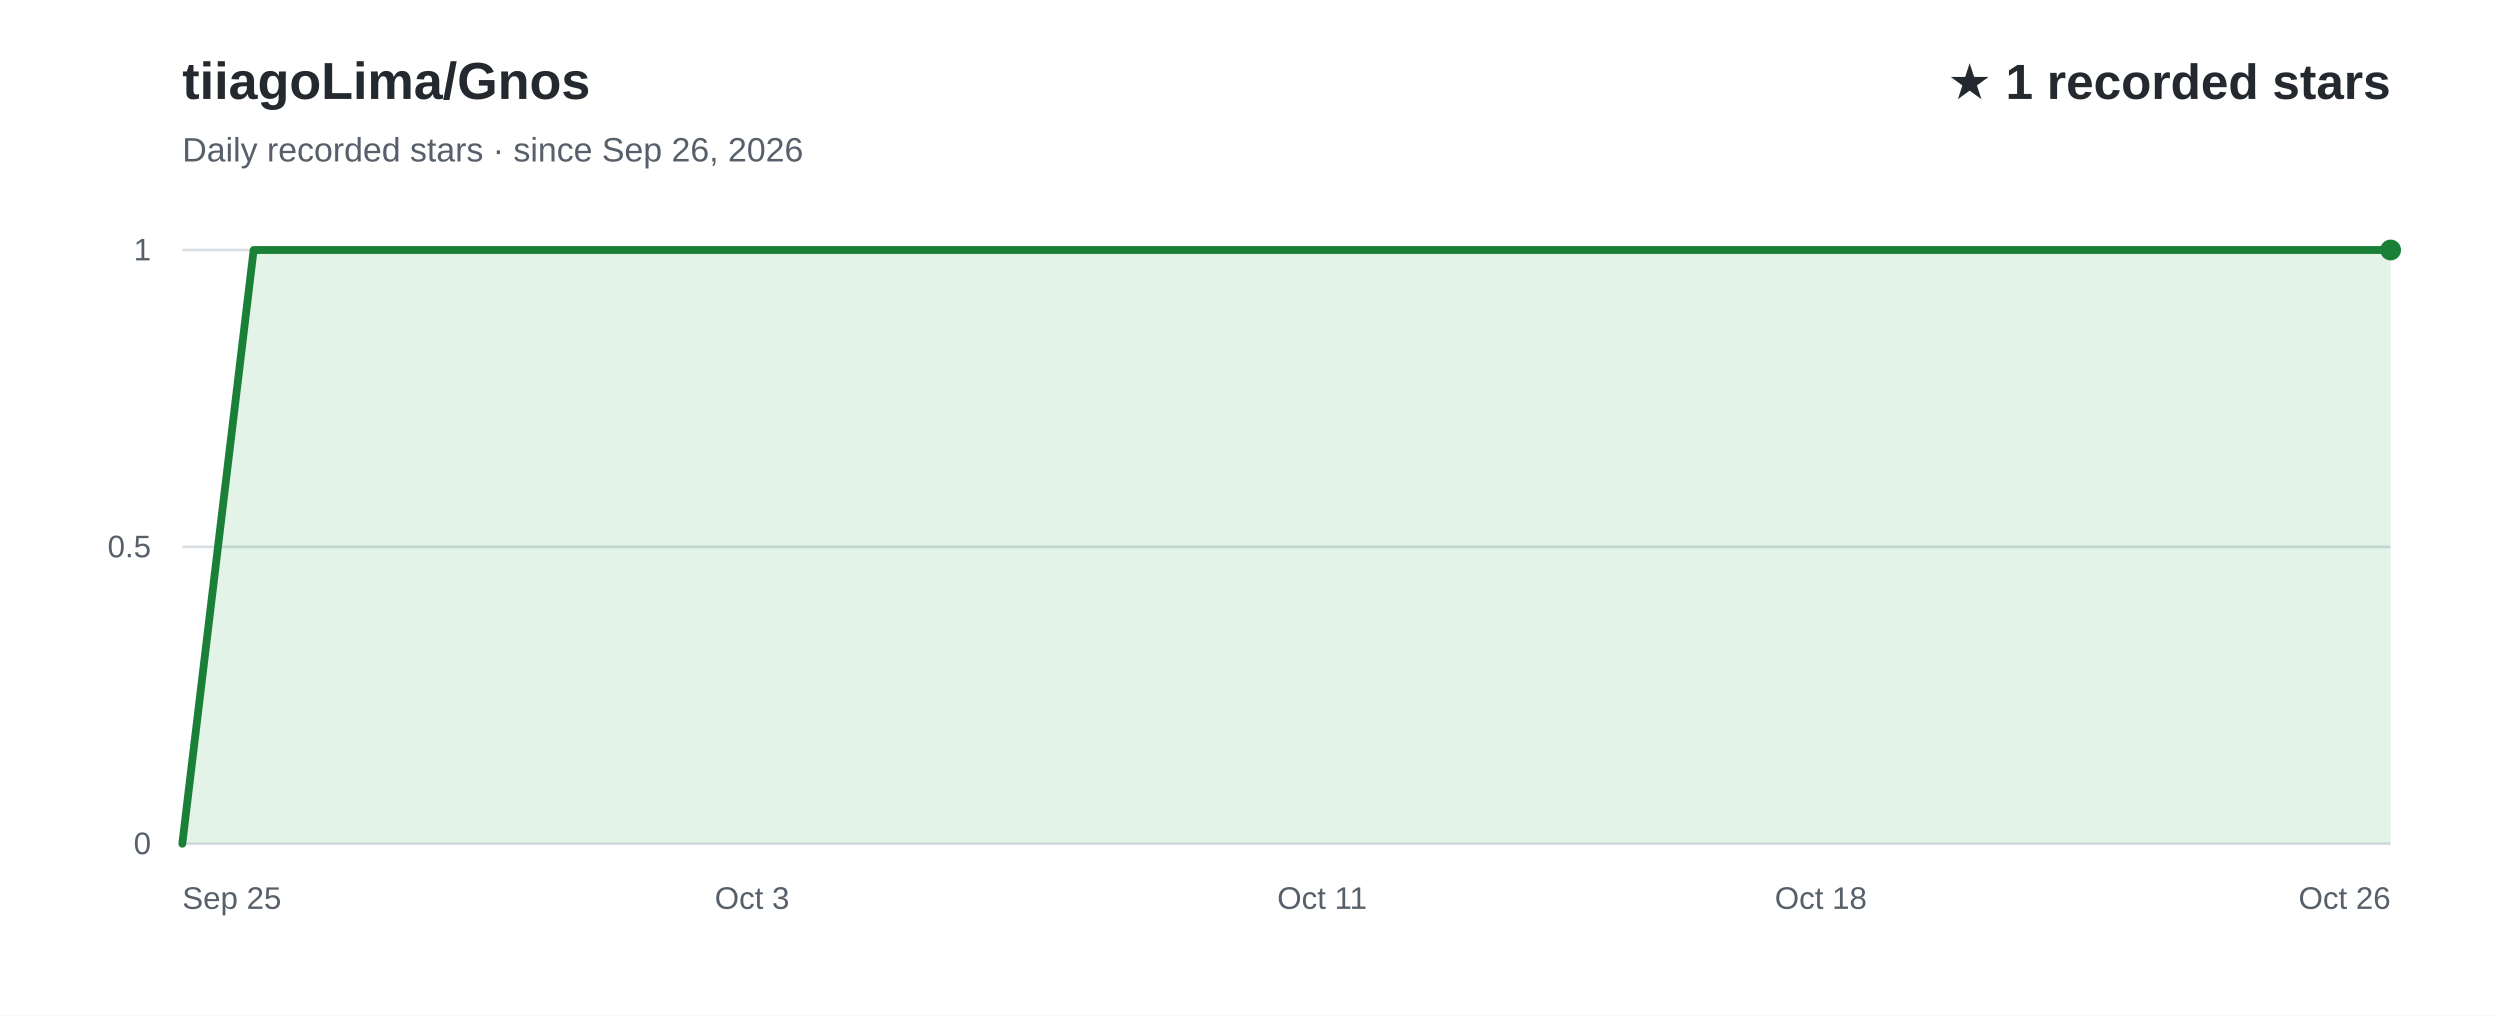
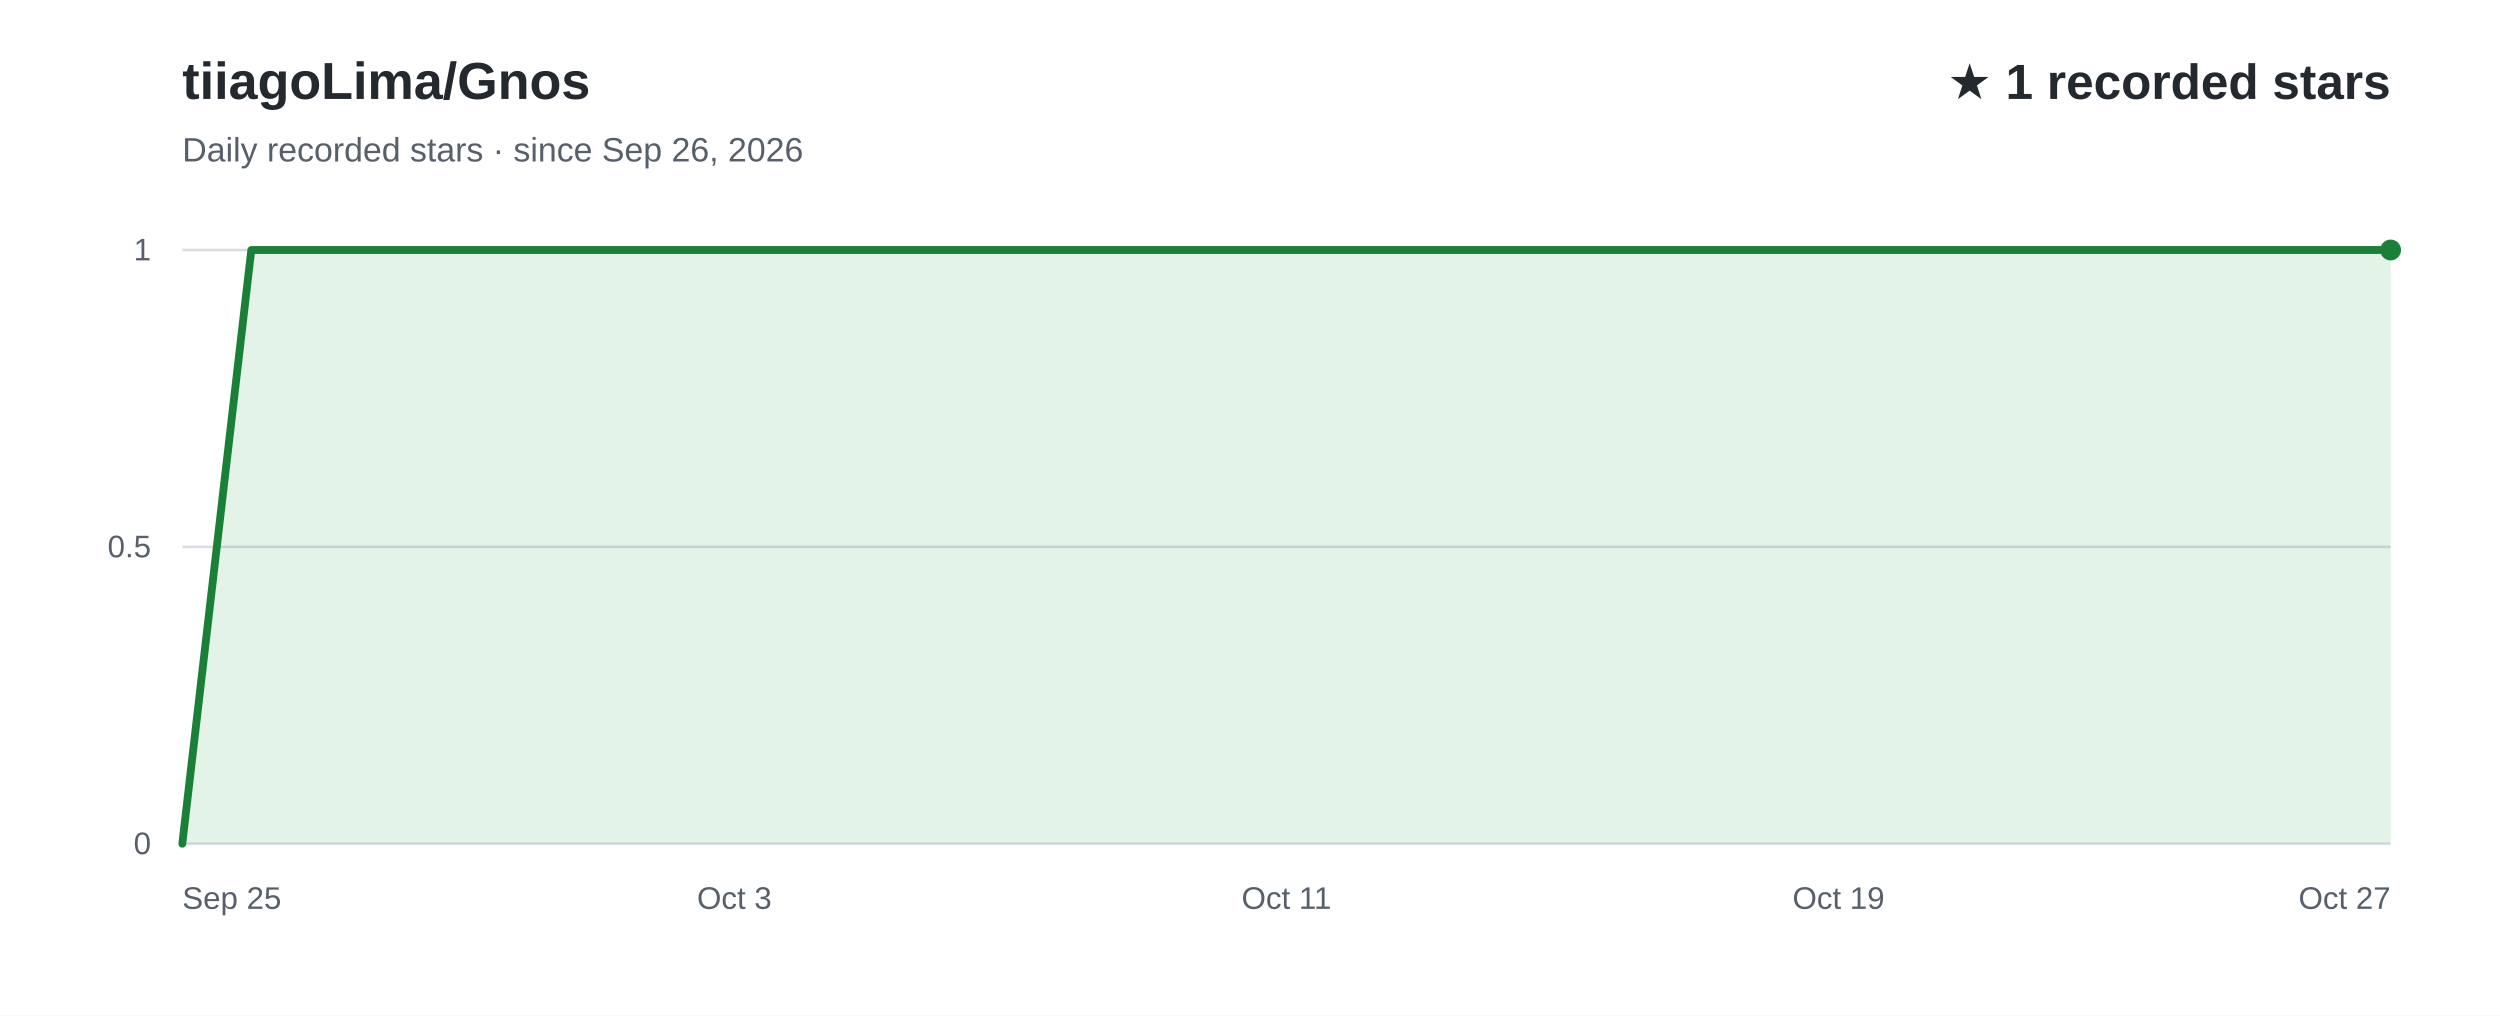
<svg xmlns="http://www.w3.org/2000/svg" width="960" height="390" viewBox="0 0 960 390" role="img" aria-labelledby="title desc" font-family="Arial, Helvetica, sans-serif">
  <rect width="960" height="390" fill="#ffffff" />
  <text x="70" y="38" fill="#24292f" font-size="20" font-weight="700">tiiagoLima/Gnos</text>
  <text x="70" y="62" fill="#57606a" font-size="13">Daily recorded stars · since Sep 26, 2026</text>
  <text x="918" y="38" text-anchor="end" fill="#24292f" font-size="19" font-weight="700">★ 1 recorded stars</text>
  <line x1="70" y1="324.0" x2="918" y2="324.0" stroke="#d8dee4" stroke-width="1" />
  <text x="58" y="328.0" text-anchor="end" fill="#57606a" font-size="12">0</text>
  <line x1="70" y1="210.0" x2="918" y2="210.0" stroke="#d8dee4" stroke-width="1" />
  <text x="58" y="214.0" text-anchor="end" fill="#57606a" font-size="12">0.5</text>
  <line x1="70" y1="96.0" x2="918" y2="96.0" stroke="#d8dee4" stroke-width="1" />
  <text x="58" y="100.0" text-anchor="end" fill="#57606a" font-size="12">1</text>
-   <path d="M70.0,324.0 L97.4,96.0 L124.7,96.0 L152.1,96.0 L179.4,96.0 L206.8,96.0 L234.1,96.0 L261.5,96.0 L288.8,96.0 L316.2,96.0 L343.5,96.0 L370.9,96.0 L398.3,96.0 L425.6,96.0 L453.0,96.0 L480.3,96.0 L507.7,96.0 L535.0,96.0 L562.4,96.0 L589.7,96.0 L617.1,96.0 L644.5,96.0 L671.8,96.0 L699.2,96.0 L726.5,96.0 L753.9,96.0 L781.2,96.0 L808.6,96.0 L835.9,96.0 L863.3,96.0 L890.6,96.0 L918.0,96.0 L918.0,324 L70.0,324 Z" fill="#2da44e" fill-opacity="0.13" />
-   <path d="M70.0,324.0 L97.4,96.0 L124.7,96.0 L152.1,96.0 L179.4,96.0 L206.8,96.0 L234.1,96.0 L261.5,96.0 L288.8,96.0 L316.2,96.0 L343.5,96.0 L370.9,96.0 L398.3,96.0 L425.6,96.0 L453.0,96.0 L480.3,96.0 L507.7,96.0 L535.0,96.0 L562.4,96.0 L589.7,96.0 L617.1,96.0 L644.5,96.0 L671.8,96.0 L699.2,96.0 L726.5,96.0 L753.9,96.0 L781.2,96.0 L808.6,96.0 L835.9,96.0 L863.3,96.0 L890.6,96.0 L918.0,96.0" fill="none" stroke="#1a7f37" stroke-width="3" stroke-linecap="round" stroke-linejoin="round" />
+   <path d="M70.0,324.0 L96.5,96.0 L123.0,96.0 L149.5,96.0 L176.0,96.0 L202.5,96.0 L229.0,96.0 L255.5,96.0 L282.0,96.0 L308.5,96.0 L335.0,96.0 L361.5,96.0 L388.0,96.0 L414.5,96.0 L441.0,96.0 L467.5,96.0 L494.0,96.0 L520.5,96.0 L547.0,96.0 L573.5,96.0 L600.0,96.0 L626.5,96.0 L653.0,96.0 L679.5,96.0 L706.0,96.0 L732.5,96.0 L759.0,96.0 L785.5,96.0 L812.0,96.0 L838.5,96.0 L865.0,96.0 L891.5,96.0 L918.0,96.0 L918.0,324 L70.0,324 Z" fill="#2da44e" fill-opacity="0.13" />
+   <path d="M70.0,324.0 L96.5,96.0 L123.0,96.0 L149.5,96.0 L176.0,96.0 L202.5,96.0 L229.0,96.0 L255.5,96.0 L282.0,96.0 L308.5,96.0 L335.0,96.0 L361.5,96.0 L388.0,96.0 L414.5,96.0 L441.0,96.0 L467.5,96.0 L494.0,96.0 L520.5,96.0 L547.0,96.0 L573.5,96.0 L600.0,96.0 L626.5,96.0 L653.0,96.0 L679.5,96.0 L706.0,96.0 L732.5,96.0 L759.0,96.0 L785.5,96.0 L812.0,96.0 L838.5,96.0 L865.0,96.0 L891.5,96.0 L918.0,96.0" fill="none" stroke="#1a7f37" stroke-width="3" stroke-linecap="round" stroke-linejoin="round" />
  <text x="70.0" y="349" text-anchor="start" fill="#57606a" font-size="12">Sep 25</text>
-   <text x="288.8" y="349" text-anchor="middle" fill="#57606a" font-size="12">Oct 3</text>
-   <text x="507.7" y="349" text-anchor="middle" fill="#57606a" font-size="12">Oct 11</text>
-   <text x="699.2" y="349" text-anchor="middle" fill="#57606a" font-size="12">Oct 18</text>
-   <text x="918.0" y="349" text-anchor="end" fill="#57606a" font-size="12">Oct 26</text>
+   <text x="282.0" y="349" text-anchor="middle" fill="#57606a" font-size="12">Oct 3</text>
+   <text x="494.0" y="349" text-anchor="middle" fill="#57606a" font-size="12">Oct 11</text>
+   <text x="706.0" y="349" text-anchor="middle" fill="#57606a" font-size="12">Oct 19</text>
+   <text x="918.0" y="349" text-anchor="end" fill="#57606a" font-size="12">Oct 27</text>
  <circle cx="918.0" cy="96.0" r="4" fill="#1a7f37" />
</svg>
